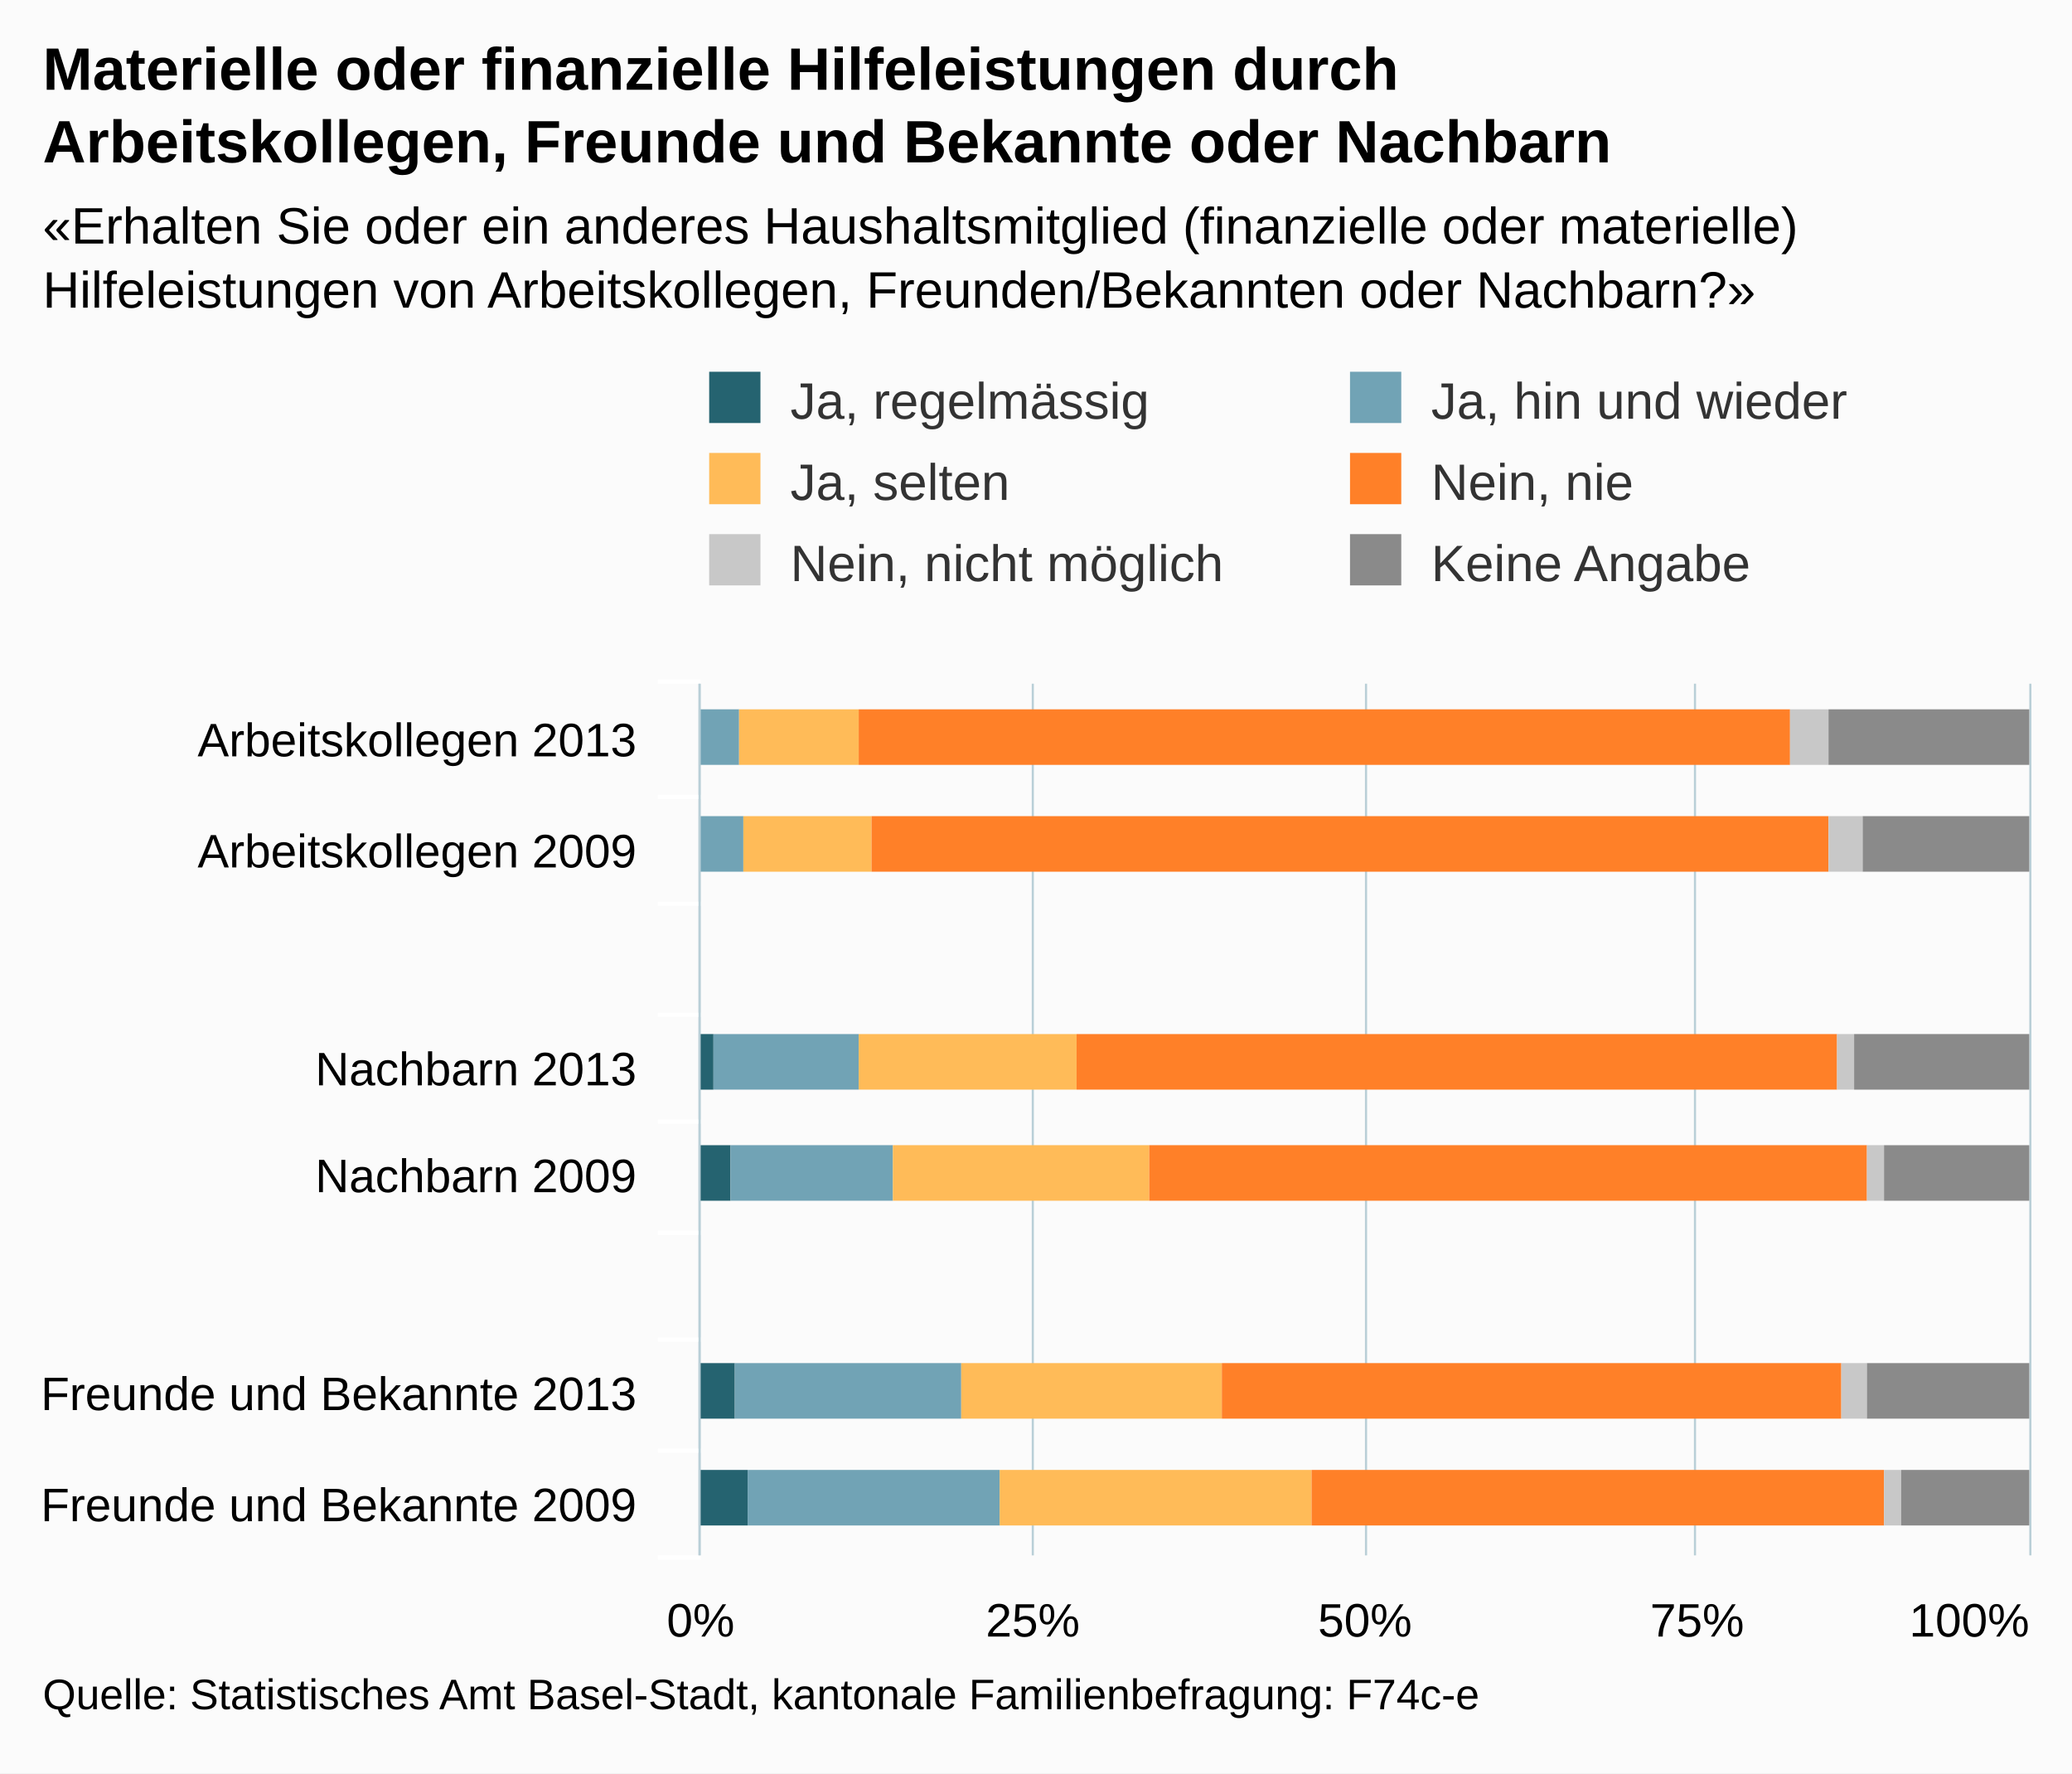
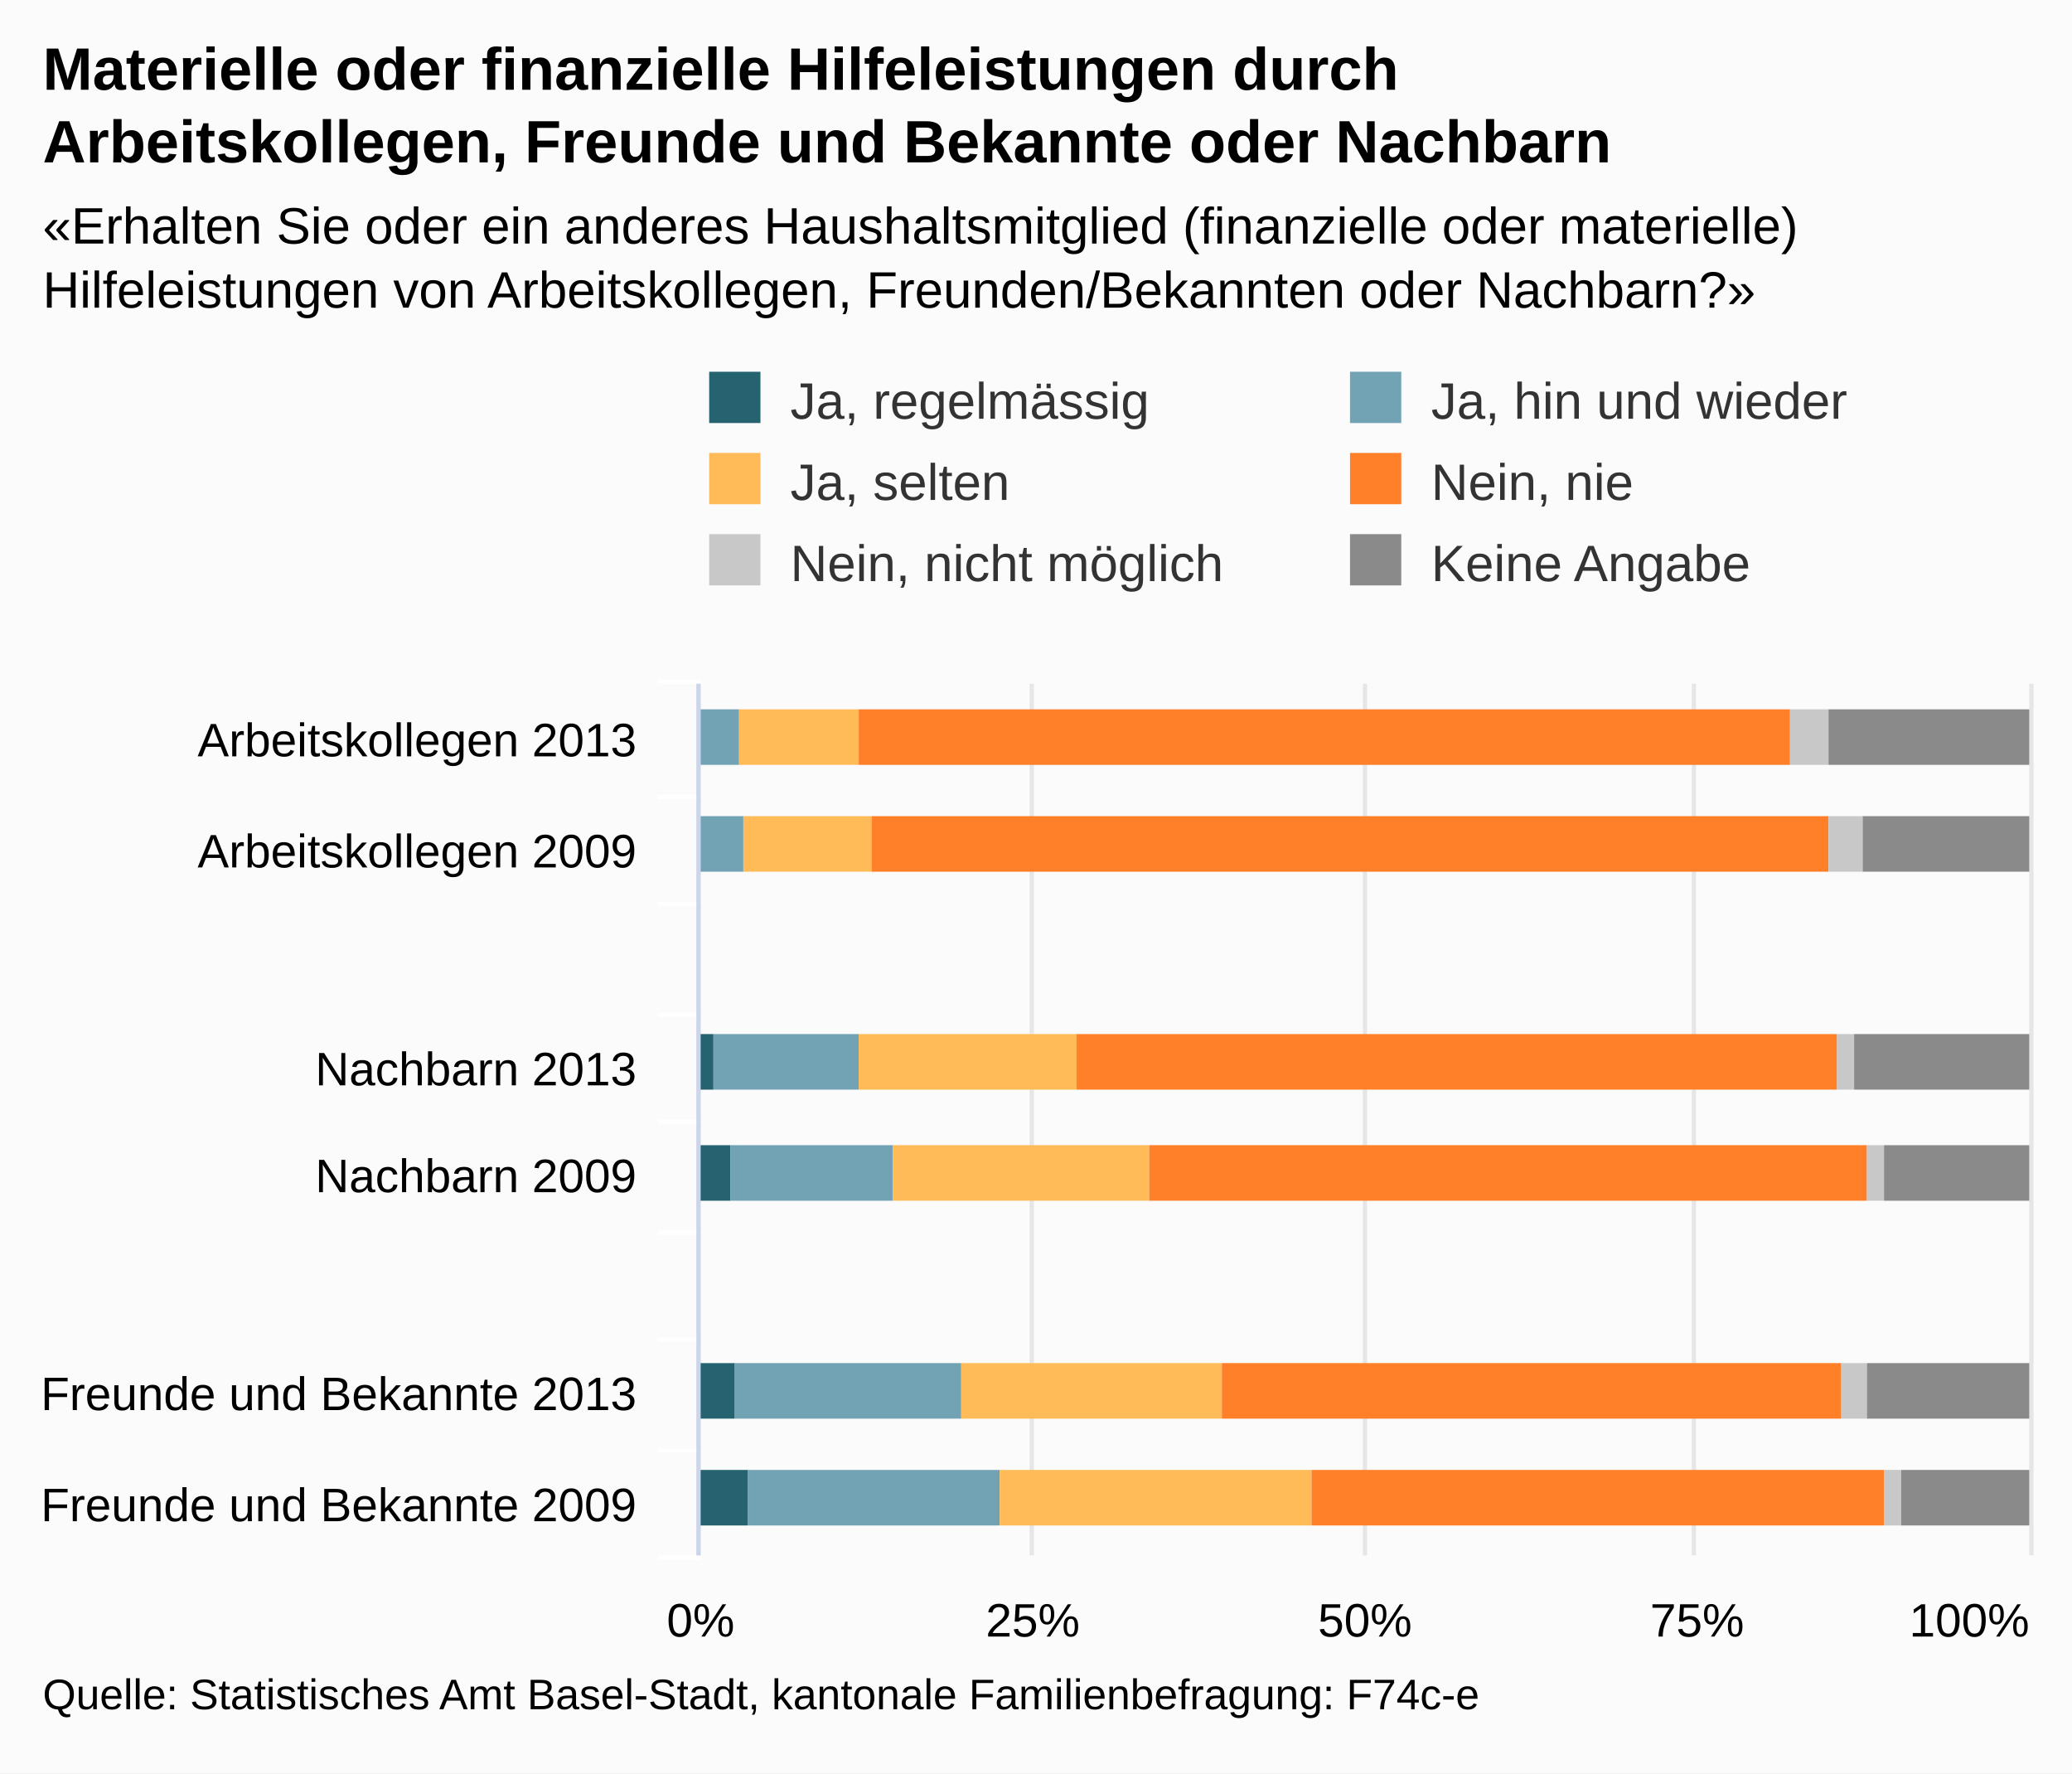
<svg xmlns="http://www.w3.org/2000/svg" version="1.1" class="highcharts-root" style="font-family:arial;font-size:12px;" viewBox="0 0 485 415">
  <defs>
    <clipPath>
      <rect x="0" y="0" width="204" height="311" fill="none" />
    </clipPath>
    <clipPath id="a">
      <rect x="0" y="0" width="204" height="311" fill="none" />
    </clipPath>
  </defs>
  <rect fill="#fbfbfb" class="highcharts-background" x="0" y="0" width="485" height="415" rx="0" ry="0" />
  <rect fill="none" class="highcharts-plot-background" x="164" y="160" width="311" height="204" />
  <g class="highcharts-pane-group" />
  <g class="highcharts-grid highcharts-xaxis-grid ">
    <path fill="none" class="highcharts-grid-line" d="M 164 186.5 L 475 186.5" opacity="1" />
    <path fill="none" class="highcharts-grid-line" d="M 164 211.5 L 475 211.5" opacity="1" />
    <path fill="none" class="highcharts-grid-line" d="M 164 237.5 L 475 237.5" opacity="1" />
    <path fill="none" class="highcharts-grid-line" d="M 164 262.5 L 475 262.5" opacity="1" />
    <path fill="none" class="highcharts-grid-line" d="M 164 288.5 L 475 288.5" opacity="1" />
    <path fill="none" class="highcharts-grid-line" d="M 164 313.5 L 475 313.5" opacity="1" />
    <path fill="none" class="highcharts-grid-line" d="M 164 339.5 L 475 339.5" opacity="1" />
    <path fill="none" class="highcharts-grid-line" d="M 164 364.5 L 475 364.5" opacity="1" />
    <path fill="none" class="highcharts-grid-line" d="M 164 160.5 L 475 160.5" opacity="1" />
  </g>
  <g class="highcharts-grid highcharts-yaxis-grid ">
-     <path fill="none" stroke="#B9CFD7" stroke-width="0.5" class="highcharts-grid-line" d="M 163.75 160 L 163.75 364" opacity="1" />
-     <path fill="none" stroke="#B9CFD7" stroke-width="0.5" class="highcharts-grid-line" d="M 241.75 160 L 241.75 364" opacity="1" />
-     <path fill="none" stroke="#B9CFD7" stroke-width="0.5" class="highcharts-grid-line" d="M 319.75 160 L 319.75 364" opacity="1" />
-     <path fill="none" stroke="#B9CFD7" stroke-width="0.5" class="highcharts-grid-line" d="M 396.75 160 L 396.75 364" opacity="1" />
-     <path fill="none" stroke="#B9CFD7" stroke-width="0.5" class="highcharts-grid-line" d="M 475.25 160 L 475.25 364" opacity="1" />
+     <path fill="none" stroke="#e6e6e6" stroke-width="1" class="highcharts-grid-line" d="M 163.5 160 L 163.5 364" opacity="1" />
+     <path fill="none" stroke="#e6e6e6" stroke-width="1" class="highcharts-grid-line" d="M 241.5 160 L 241.5 364" opacity="1" />
+     <path fill="none" stroke="#e6e6e6" stroke-width="1" class="highcharts-grid-line" d="M 319.5 160 L 319.5 364" opacity="1" />
+     <path fill="none" stroke="#e6e6e6" stroke-width="1" class="highcharts-grid-line" d="M 396.5 160 L 396.5 364" opacity="1" />
+     <path fill="none" stroke="#e6e6e6" stroke-width="1" class="highcharts-grid-line" d="M 475.5 160 L 475.5 364" opacity="1" />
  </g>
  <rect fill="none" class="highcharts-plot-border" x="164" y="160" width="311" height="204" />
  <g class="highcharts-axis highcharts-xaxis ">
    <path fill="none" class="highcharts-tick" stroke="#FFFFFF" stroke-width="1" d="M 164 186.5 L 154 186.5" opacity="1" />
    <path fill="none" class="highcharts-tick" stroke="#FFFFFF" stroke-width="1" d="M 164 211.5 L 154 211.5" opacity="1" />
    <path fill="none" class="highcharts-tick" stroke="#FFFFFF" stroke-width="1" d="M 164 237.5 L 154 237.5" opacity="1" />
    <path fill="none" class="highcharts-tick" stroke="#FFFFFF" stroke-width="1" d="M 164 262.5 L 154 262.5" opacity="1" />
    <path fill="none" class="highcharts-tick" stroke="#FFFFFF" stroke-width="1" d="M 164 288.5 L 154 288.5" opacity="1" />
    <path fill="none" class="highcharts-tick" stroke="#FFFFFF" stroke-width="1" d="M 164 313.5 L 154 313.5" opacity="1" />
    <path fill="none" class="highcharts-tick" stroke="#FFFFFF" stroke-width="1" d="M 164 339.5 L 154 339.5" opacity="1" />
    <path fill="none" class="highcharts-tick" stroke="#FFFFFF" stroke-width="1" d="M 164 364.5 L 154 364.5" opacity="1" />
    <path fill="none" class="highcharts-tick" stroke="#FFFFFF" stroke-width="1" d="M 164 159.5 L 154 159.5" opacity="1" />
-     <path fill="none" class="highcharts-axis-line" stroke="#B9CFD7" stroke-width="0.5" d="M 163.75 160 L 163.75 364" />
+     <path fill="none" class="highcharts-axis-line" stroke="#ccd6eb" stroke-width="1" d="M 163.5 160 L 163.5 364" />
  </g>
  <g class="highcharts-axis highcharts-yaxis ">
    <path fill="none" class="highcharts-axis-line" d="M 164 364 L 475 364" />
  </g>
  <g class="highcharts-series-group">
    <g class="highcharts-series highcharts-series-0 highcharts-column-series highcharts-color-undefined " transform="translate(475,364) rotate(90) scale(-1,1) scale(1 1)" clip-path="url(#a)">
      <rect x="185" y="311" width="13" height="1" fill="#256370" class="highcharts-point" />
      <rect x="160" y="311" width="13" height="1" fill="#256370" class="highcharts-point" />
      <rect x="109" y="308" width="13" height="4" fill="#256370" class="highcharts-point" />
      <rect x="83" y="304" width="13" height="8" fill="#256370" class="highcharts-point" />
      <rect x="32" y="303" width="13" height="9" fill="#256370" class="highcharts-point" />
      <rect x="7" y="300" width="13" height="12" fill="#256370" class="highcharts-point" />
    </g>
    <g class="highcharts-markers highcharts-series-0 highcharts-column-series highcharts-color-undefined " transform="translate(475,364) rotate(90) scale(-1,1) scale(1 1)" clip-path="none" />
    <g class="highcharts-series highcharts-series-1 highcharts-column-series highcharts-color-undefined " transform="translate(475,364) rotate(90) scale(-1,1) scale(1 1)" clip-path="url(#a)">
      <rect x="185" y="302" width="13" height="9" fill="#71A3B5" class="highcharts-point" />
      <rect x="160" y="301" width="13" height="10" fill="#71A3B5" class="highcharts-point" />
      <rect x="109" y="274" width="13" height="34" fill="#71A3B5" class="highcharts-point" />
      <rect x="83" y="266" width="13" height="38" fill="#71A3B5" class="highcharts-point" />
      <rect x="32" y="250" width="13" height="53" fill="#71A3B5" class="highcharts-point" />
      <rect x="7" y="241" width="13" height="59" fill="#71A3B5" class="highcharts-point" />
    </g>
    <g class="highcharts-markers highcharts-series-1 highcharts-column-series highcharts-color-undefined " transform="translate(475,364) rotate(90) scale(-1,1) scale(1 1)" clip-path="none" />
    <g class="highcharts-series highcharts-series-2 highcharts-column-series highcharts-color-undefined " transform="translate(475,364) rotate(90) scale(-1,1) scale(1 1)" clip-path="url(#a)">
      <rect x="185" y="274" width="13" height="28" fill="#FFBB58" class="highcharts-point" />
      <rect x="160" y="271" width="13" height="30" fill="#FFBB58" class="highcharts-point" />
      <rect x="109" y="223" width="13" height="51" fill="#FFBB58" class="highcharts-point" />
      <rect x="83" y="206" width="13" height="60" fill="#FFBB58" class="highcharts-point" />
      <rect x="32" y="189" width="13" height="61" fill="#FFBB58" class="highcharts-point" />
      <rect x="7" y="168" width="13" height="73" fill="#FFBB58" class="highcharts-point" />
    </g>
    <g class="highcharts-markers highcharts-series-2 highcharts-column-series highcharts-color-undefined " transform="translate(475,364) rotate(90) scale(-1,1) scale(1 1)" clip-path="none" />
    <g class="highcharts-series highcharts-series-3 highcharts-column-series highcharts-color-undefined " transform="translate(475,364) rotate(90) scale(-1,1) scale(1 1)" clip-path="url(#a)">
      <rect x="185" y="56" width="13" height="218" fill="#FF8028" class="highcharts-point" />
      <rect x="160" y="47" width="13" height="224" fill="#FF8028" class="highcharts-point" />
      <rect x="109" y="45" width="13" height="178" fill="#FF8028" class="highcharts-point" />
      <rect x="83" y="38" width="13" height="168" fill="#FF8028" class="highcharts-point" />
      <rect x="32" y="44" width="13" height="145" fill="#FF8028" class="highcharts-point" />
      <rect x="7" y="34" width="13" height="134" fill="#FF8028" class="highcharts-point" />
    </g>
    <g class="highcharts-markers highcharts-series-3 highcharts-column-series highcharts-color-undefined " transform="translate(475,364) rotate(90) scale(-1,1) scale(1 1)" clip-path="none" />
    <g class="highcharts-series highcharts-series-4 highcharts-column-series highcharts-color-undefined " transform="translate(475,364) rotate(90) scale(-1,1) scale(1 1)" clip-path="url(#a)">
      <rect x="185" y="47" width="13" height="9" fill="#C8C8C8" class="highcharts-point" />
      <rect x="160" y="39" width="13" height="8" fill="#C8C8C8" class="highcharts-point" />
      <rect x="109" y="41" width="13" height="4" fill="#C8C8C8" class="highcharts-point" />
      <rect x="83" y="34" width="13" height="4" fill="#C8C8C8" class="highcharts-point" />
      <rect x="32" y="38" width="13" height="6" fill="#C8C8C8" class="highcharts-point" />
      <rect x="7" y="30" width="13" height="4" fill="#C8C8C8" class="highcharts-point" />
    </g>
    <g class="highcharts-markers highcharts-series-4 highcharts-column-series highcharts-color-undefined " transform="translate(475,364) rotate(90) scale(-1,1) scale(1 1)" clip-path="none" />
    <g class="highcharts-series highcharts-series-5 highcharts-column-series highcharts-color-undefined " transform="translate(475,364) rotate(90) scale(-1,1) scale(1 1)" clip-path="url(#a)">
      <rect x="185" y="0" width="13" height="47" fill="#8A8A8A" class="highcharts-point" />
      <rect x="160" y="0" width="13" height="39" fill="#8A8A8A" class="highcharts-point" />
      <rect x="109" y="0" width="13" height="41" fill="#8A8A8A" class="highcharts-point" />
      <rect x="83" y="0" width="13" height="34" fill="#8A8A8A" class="highcharts-point" />
      <rect x="32" y="0" width="13" height="38" fill="#8A8A8A" class="highcharts-point" />
      <rect x="7" y="0" width="13" height="30" fill="#8A8A8A" class="highcharts-point" />
    </g>
    <g class="highcharts-markers highcharts-series-5 highcharts-column-series highcharts-color-undefined " transform="translate(475,364) rotate(90) scale(-1,1) scale(1 1)" clip-path="none" />
  </g>
  <text x="10" text-anchor="start" class="highcharts-title" style="color:#000000;font-size:14px;font-weight:bold;fill:#000000;" y="21">
    <tspan>Materielle oder finanzielle Hilfeleistungen durch</tspan>
    <tspan dy="17" x="10">Arbeitskollegen, Freunde und Bekannte oder Nachbarn</tspan>
  </text>
  <text x="10" text-anchor="start" class="highcharts-subtitle" style="color:#000000;font-size:12px;fill:#000000;" y="57">
    <tspan>«Erhalten Sie oder ein anderes Haushaltsmitglied (finanzielle oder materielle)</tspan>
    <tspan dy="15" x="10">Hilfeleistungen von Arbeitskollegen, Freunden/Bekannten oder Nachbarn?»</tspan>
  </text>
  <g class="highcharts-legend" transform="translate(156,80)">
    <rect fill="none" class="highcharts-legend-box" rx="0" ry="0" x="0" y="0" width="296" height="68" visibility="visible" />
    <g>
      <g>
        <g class="highcharts-legend-item highcharts-column-series highcharts-color-undefined highcharts-series-0" transform="translate(8,3)">
          <text x="21" style="color:#333333;font-size:12px;font-weight:normal;cursor:pointer;fill:#333333;" text-anchor="start" y="15">
            <tspan>Ja, regelmässig</tspan>
          </text>
          <rect x="2" y="4" width="12" height="12" fill="#256370" class="highcharts-point" />
        </g>
        <g class="highcharts-legend-item highcharts-column-series highcharts-color-undefined highcharts-series-1" transform="translate(158,3)">
          <text x="21" y="15" style="color:#333333;font-size:12px;font-weight:normal;cursor:pointer;fill:#333333;" text-anchor="start">
            <tspan>Ja, hin und wieder</tspan>
          </text>
          <rect x="2" y="4" width="12" height="12" fill="#71A3B5" class="highcharts-point" />
        </g>
        <g class="highcharts-legend-item highcharts-column-series highcharts-color-undefined highcharts-series-2" transform="translate(8,22)">
          <text x="21" y="15" style="color:#333333;font-size:12px;font-weight:normal;cursor:pointer;fill:#333333;" text-anchor="start">
            <tspan>Ja, selten</tspan>
          </text>
          <rect x="2" y="4" width="12" height="12" fill="#FFBB58" class="highcharts-point" />
        </g>
        <g class="highcharts-legend-item highcharts-column-series highcharts-color-undefined highcharts-series-3" transform="translate(158,22)">
          <text x="21" y="15" style="color:#333333;font-size:12px;font-weight:normal;cursor:pointer;fill:#333333;" text-anchor="start">
            <tspan>Nein, nie</tspan>
          </text>
          <rect x="2" y="4" width="12" height="12" fill="#FF8028" class="highcharts-point" />
        </g>
        <g class="highcharts-legend-item highcharts-column-series highcharts-color-undefined highcharts-series-4" transform="translate(8,41)">
          <text x="21" y="15" style="color:#333333;font-size:12px;font-weight:normal;cursor:pointer;fill:#333333;" text-anchor="start">
            <tspan>Nein, nicht möglich</tspan>
          </text>
          <rect x="2" y="4" width="12" height="12" fill="#C8C8C8" class="highcharts-point" />
        </g>
        <g class="highcharts-legend-item highcharts-column-series highcharts-color-undefined highcharts-series-5" transform="translate(158,41)">
          <text x="21" y="15" style="color:#333333;font-size:12px;font-weight:normal;cursor:pointer;fill:#333333;" text-anchor="start">
            <tspan>Keine Angabe</tspan>
          </text>
          <rect x="2" y="4" width="12" height="12" fill="#8A8A8A" class="highcharts-point" />
        </g>
      </g>
    </g>
  </g>
  <g class="highcharts-axis-labels highcharts-xaxis-labels ">
    <text x="149" style="color:#000000;cursor:default;font-size:11px;fill:#000000;" text-anchor="end" transform="translate(0,0)" y="177" opacity="1">
      <tspan>Arbeitskollegen 2013</tspan>
    </text>
    <text x="149" style="color:#000000;cursor:default;font-size:11px;fill:#000000;" text-anchor="end" transform="translate(0,0)" y="203" opacity="1">
      <tspan>Arbeitskollegen 2009</tspan>
    </text>
    <text x="149" style="color:#000000;cursor:default;font-size:11px;fill:#000000;" text-anchor="end" transform="translate(0,0)" y="235" opacity="1" />
    <text x="149" style="color:#000000;cursor:default;font-size:11px;fill:#000000;" text-anchor="end" transform="translate(0,0)" y="254" opacity="1">
      <tspan>Nachbarn 2013</tspan>
    </text>
    <text x="149" style="color:#000000;cursor:default;font-size:11px;fill:#000000;" text-anchor="end" transform="translate(0,0)" y="279" opacity="1">
      <tspan>Nachbarn 2009</tspan>
    </text>
    <text x="149" style="color:#000000;cursor:default;font-size:11px;fill:#000000;" text-anchor="end" transform="translate(0,0)" y="311" opacity="1" />
    <text x="149" style="color:#000000;cursor:default;font-size:11px;fill:#000000;" text-anchor="end" transform="translate(0,0)" y="330" opacity="1">
      <tspan>Freunde und Bekannte 2013</tspan>
    </text>
    <text x="149" style="color:#000000;cursor:default;font-size:11px;fill:#000000;" text-anchor="end" transform="translate(0,0)" y="356" opacity="1">
      <tspan>Freunde und Bekannte 2009</tspan>
    </text>
  </g>
  <g class="highcharts-axis-labels highcharts-yaxis-labels ">
    <text x="164" style="color:#000000;cursor:default;font-size:11px;fill:#000000;" text-anchor="middle" transform="translate(0,0)" y="383" opacity="1">
      <tspan>0%</tspan>
    </text>
    <text x="460.953" style="color:#000000;cursor:default;font-size:11px;fill:#000000;" text-anchor="middle" transform="translate(0,0)" y="383" opacity="1">
      <tspan>100%</tspan>
    </text>
    <text x="241.75" style="color:#000000;cursor:default;font-size:11px;fill:#000000;" text-anchor="middle" transform="translate(0,0)" y="383" opacity="1">
      25%
    </text>
    <text x="319.5" style="color:#000000;cursor:default;font-size:11px;fill:#000000;" text-anchor="middle" transform="translate(0,0)" y="383" opacity="1">
      50%
    </text>
    <text x="397.25" style="color:#000000;cursor:default;font-size:11px;fill:#000000;" text-anchor="middle" transform="translate(0,0)" y="383" opacity="1">
      75%
    </text>
  </g>
  <text x="10" class="highcharts-credits" text-anchor="start" style="cursor:default;color:#000000;font-size:10px;fill:#000000;" y="400">
    <tspan>Quelle: Statistisches Amt Basel-Stadt, kantonale Familienbefragung: F74c-e</tspan>
  </text>
</svg>
